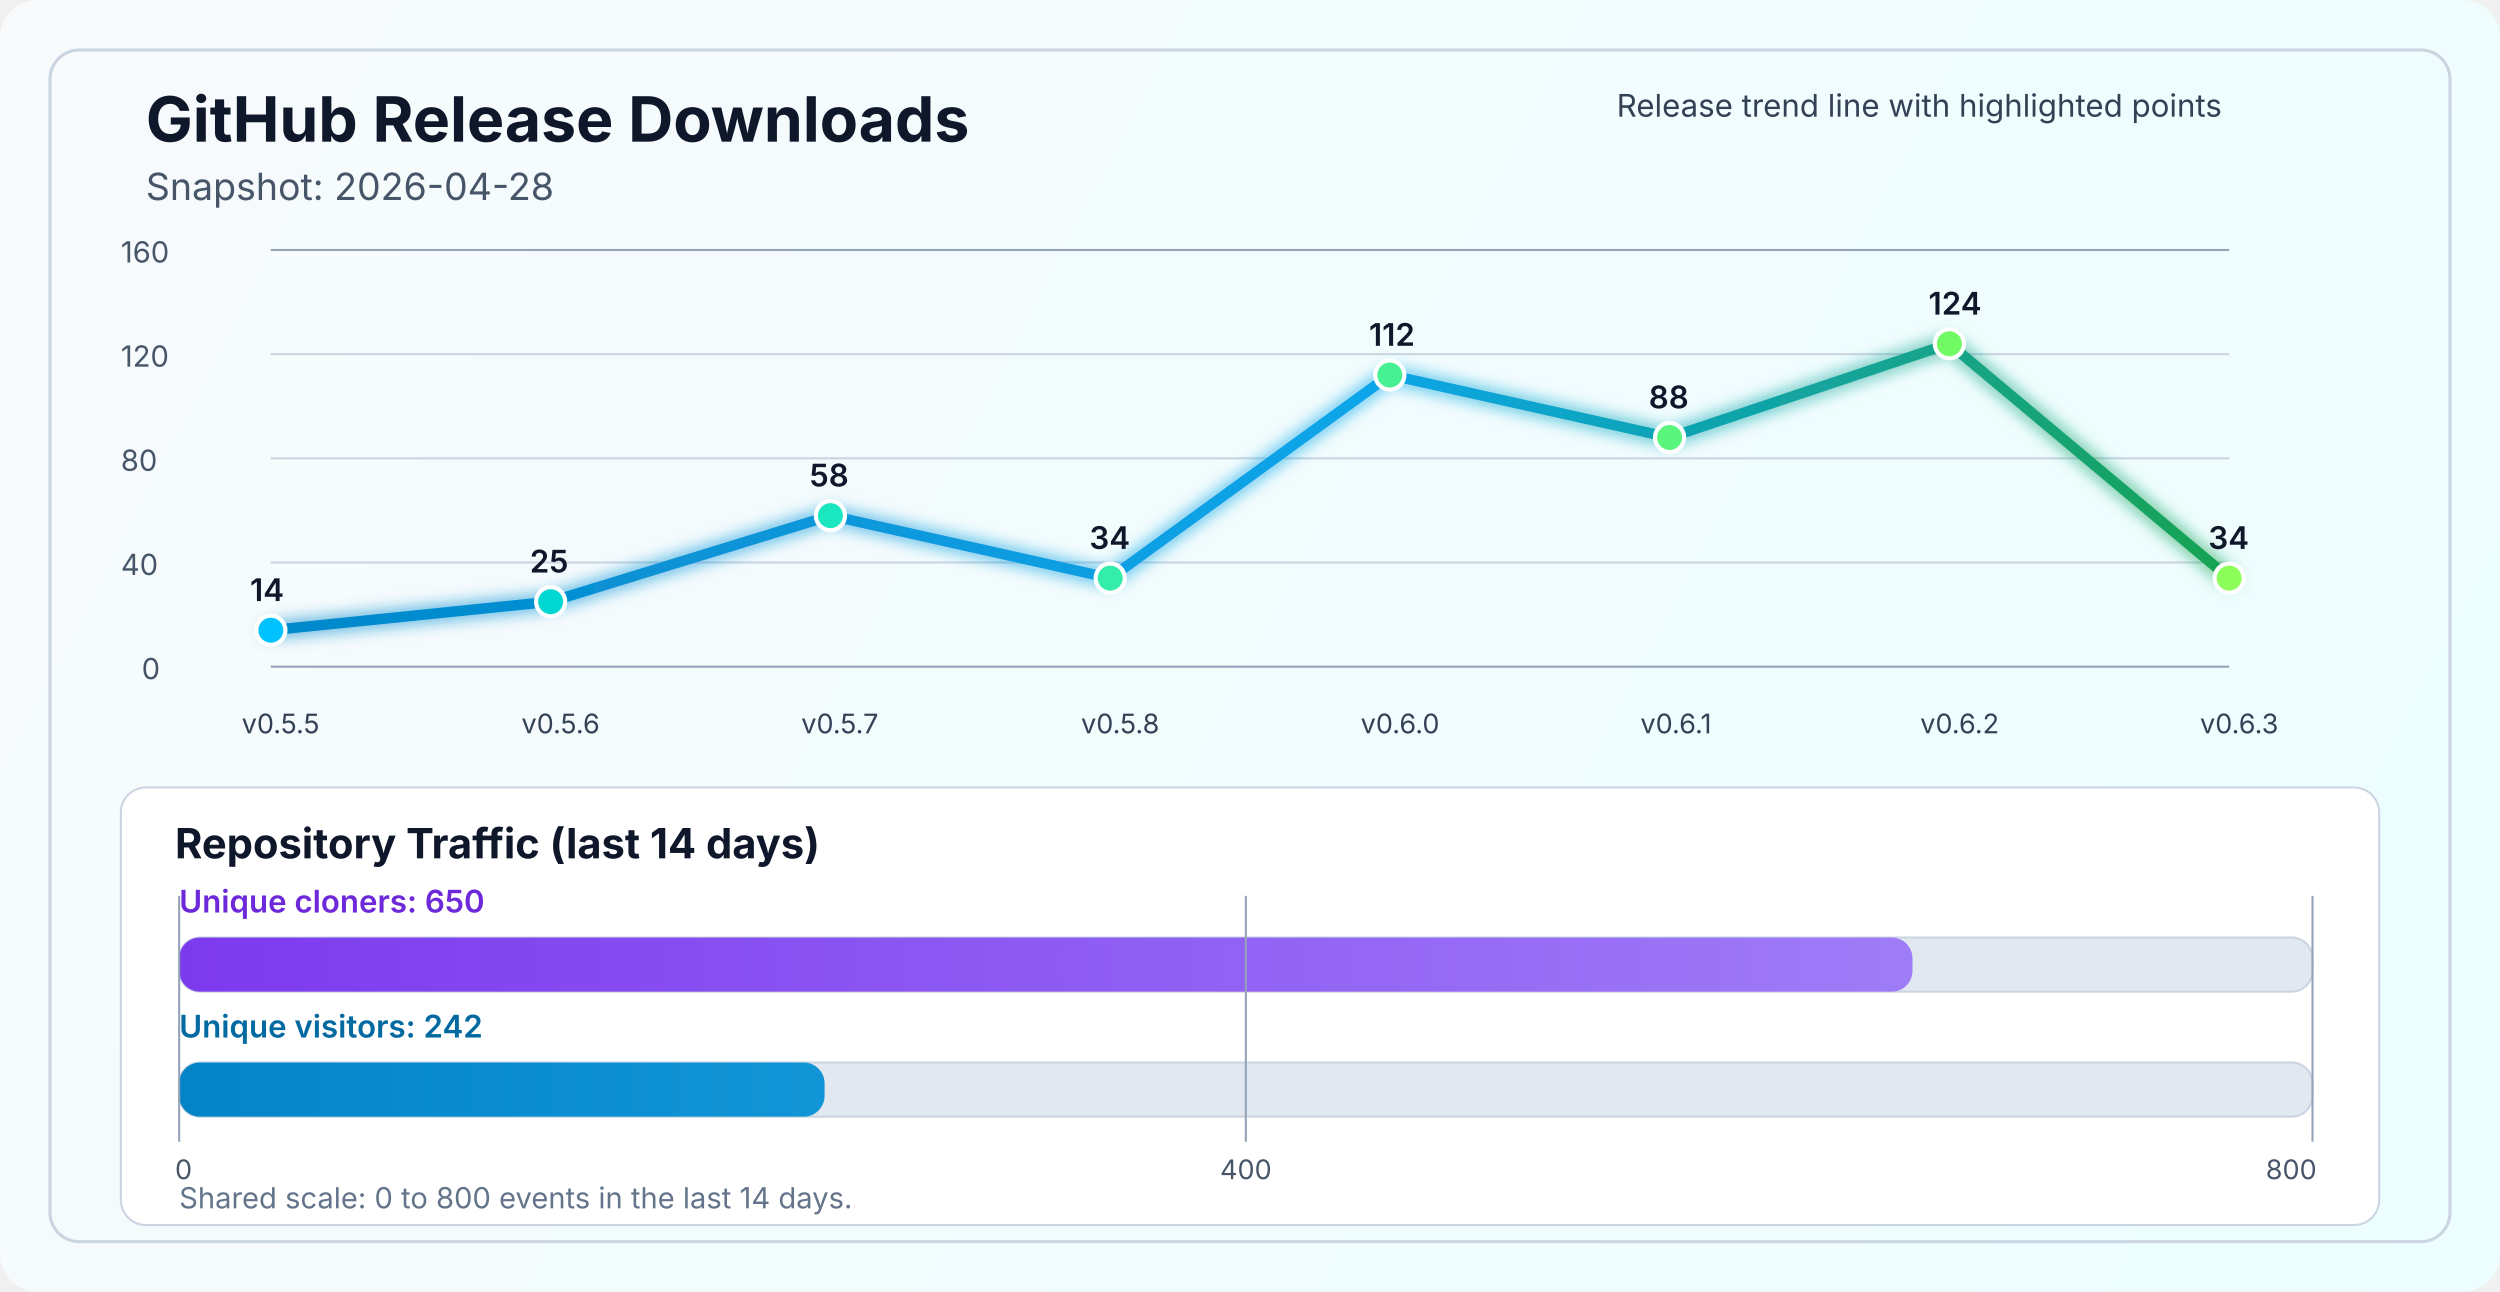
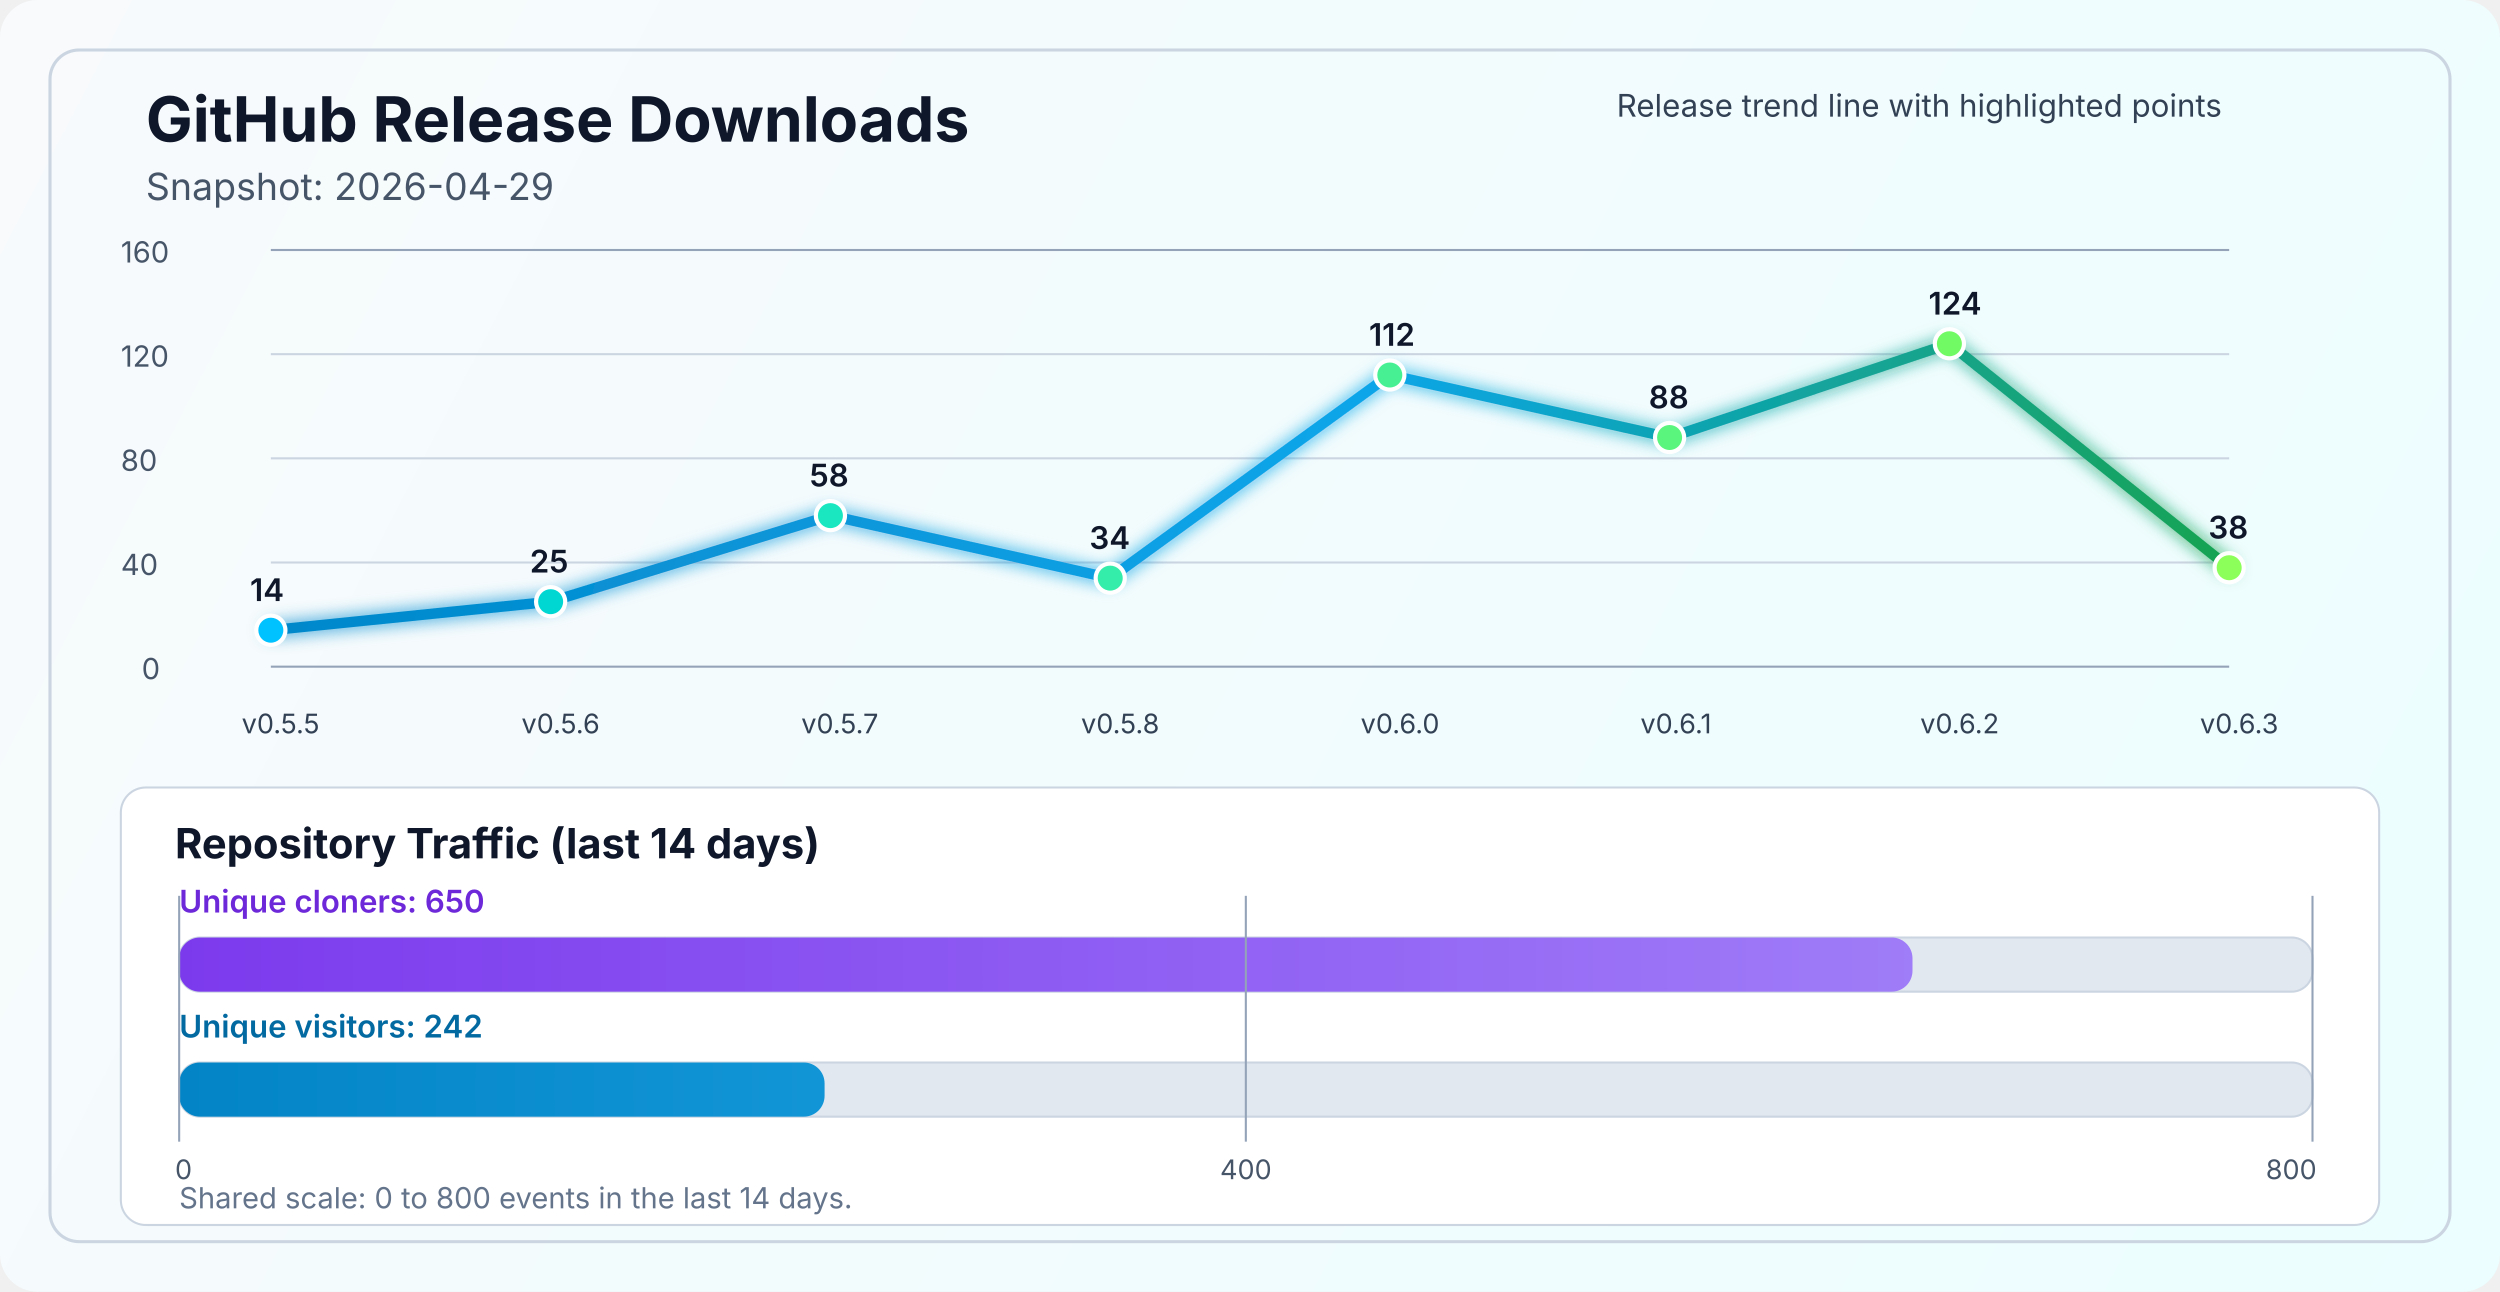
<svg xmlns="http://www.w3.org/2000/svg" width="1200" height="620" viewBox="0 0 1200 620" fill="none" role="img" aria-labelledby="title desc">
  <defs>
    <linearGradient id="bg" x1="0" y1="0" x2="1200" y2="620" gradientUnits="userSpaceOnUse">
      <stop stop-color="#F8FAFC" />
      <stop offset="1" stop-color="#ECFEFF" />
    </linearGradient>
    <linearGradient id="line" x1="130" y1="86" x2="1070" y2="340" gradientUnits="userSpaceOnUse">
      <stop stop-color="#0284C7" />
      <stop offset="0.55" stop-color="#0EA5E9" />
      <stop offset="1" stop-color="#16A34A" />
    </linearGradient>
    <linearGradient id="cloneFill" x1="86" y1="450" x2="1110" y2="450" gradientUnits="userSpaceOnUse">
      <stop stop-color="#7C3AED" />
      <stop offset="1" stop-color="#A78BFA" />
    </linearGradient>
    <linearGradient id="viewFill" x1="86" y1="482" x2="1110" y2="482" gradientUnits="userSpaceOnUse">
      <stop stop-color="#0284C7" />
      <stop offset="1" stop-color="#38BDF8" />
    </linearGradient>
    <filter id="glow" x="-50%" y="-50%" width="200%" height="200%">
      <feGaussianBlur stdDeviation="4" result="blur" />
      <feMerge>
        <feMergeNode in="blur" />
        <feMergeNode in="SourceGraphic" />
      </feMerge>
    </filter>
  </defs>
  <rect width="1200" height="620" rx="18" fill="url(#bg)" />
  <rect x="24" y="24" width="1152" height="572" rx="14" stroke="#CBD5E1" stroke-width="1.5" />
  <text x="70" y="68" fill="#0F172A" font-size="30" font-family="SF Pro Display, -apple-system, BlinkMacSystemFont, Segoe UI, sans-serif" font-weight="700">GitHub Release Downloads</text>
-   <text x="70" y="96" fill="#475569" font-size="18" font-family="SF Pro Text, -apple-system, BlinkMacSystemFont, Segoe UI, sans-serif">Snapshot: 2026-04-28</text>
+   <text x="70" y="96" fill="#475569" font-size="18" font-family="SF Pro Text, -apple-system, BlinkMacSystemFont, Segoe UI, sans-serif">Snapshot: 2026-04-29</text>
  <line x1="130" y1="320.0" x2="1070" y2="320.0" stroke="#94A3B8" stroke-width="1" />
  <line x1="130" y1="270.0" x2="1070" y2="270.0" stroke="#CBD5E1" stroke-width="1" />
  <line x1="130" y1="220.0" x2="1070" y2="220.0" stroke="#CBD5E1" stroke-width="1" />
  <line x1="130" y1="170.0" x2="1070" y2="170.0" stroke="#CBD5E1" stroke-width="1" />
  <line x1="130" y1="120.0" x2="1070" y2="120.0" stroke="#94A3B8" stroke-width="1" />
  <text x="68" y="326.0" fill="#475569" font-size="14" font-family="SF Pro Text, -apple-system, BlinkMacSystemFont, Segoe UI, sans-serif">0</text>
  <text x="58" y="276.0" fill="#475569" font-size="14" font-family="SF Pro Text, -apple-system, BlinkMacSystemFont, Segoe UI, sans-serif">40</text>
  <text x="58" y="226.0" fill="#475569" font-size="14" font-family="SF Pro Text, -apple-system, BlinkMacSystemFont, Segoe UI, sans-serif">80</text>
  <text x="58" y="176.0" fill="#475569" font-size="14" font-family="SF Pro Text, -apple-system, BlinkMacSystemFont, Segoe UI, sans-serif">120</text>
  <text x="58" y="126.0" fill="#475569" font-size="14" font-family="SF Pro Text, -apple-system, BlinkMacSystemFont, Segoe UI, sans-serif">160</text>
-   <polyline points="130.0,302.5 264.3,288.8 398.6,247.5 532.9,277.5 667.1,180.0 801.4,210.0 935.7,165.0 1070.0,277.5" fill="none" stroke="url(#line)" stroke-width="5" stroke-linecap="round" stroke-linejoin="round" filter="url(#glow)" />
+   <polyline points="130.0,302.5 264.3,288.8 398.6,247.5 532.9,277.5 667.1,180.0 801.4,210.0 935.7,165.0 1070.0,272.5" fill="none" stroke="url(#line)" stroke-width="5" stroke-linecap="round" stroke-linejoin="round" filter="url(#glow)" />
  <circle cx="130.0" cy="302.5" r="7" fill="#00C2FF" stroke="#FFFFFF" stroke-width="2" />
  <circle cx="264.3" cy="288.8" r="7" fill="#00D7D2" stroke="#FFFFFF" stroke-width="2" />
  <circle cx="398.6" cy="247.5" r="7" fill="#1AE7C0" stroke="#FFFFFF" stroke-width="2" />
  <circle cx="532.9" cy="277.5" r="7" fill="#34EDAA" stroke="#FFFFFF" stroke-width="2" />
  <circle cx="667.1" cy="180.0" r="7" fill="#47F193" stroke="#FFFFFF" stroke-width="2" />
  <circle cx="801.4" cy="210.0" r="7" fill="#5AF57D" stroke="#FFFFFF" stroke-width="2" />
  <circle cx="935.7" cy="165.0" r="7" fill="#72FA64" stroke="#FFFFFF" stroke-width="2" />
-   <circle cx="1070.0" cy="277.5" r="7" fill="#8CFF5A" stroke="#FFFFFF" stroke-width="2" />
+   <circle cx="1070.0" cy="272.5" r="7" fill="#8CFF5A" stroke="#FFFFFF" stroke-width="2" />
  <text x="116.0" y="352" fill="#334155" font-size="13" font-family="SF Pro Text, -apple-system, BlinkMacSystemFont, Segoe UI, sans-serif">v0.5.5</text>
  <text x="250.3" y="352" fill="#334155" font-size="13" font-family="SF Pro Text, -apple-system, BlinkMacSystemFont, Segoe UI, sans-serif">v0.5.6</text>
  <text x="384.6" y="352" fill="#334155" font-size="13" font-family="SF Pro Text, -apple-system, BlinkMacSystemFont, Segoe UI, sans-serif">v0.5.7</text>
  <text x="518.9" y="352" fill="#334155" font-size="13" font-family="SF Pro Text, -apple-system, BlinkMacSystemFont, Segoe UI, sans-serif">v0.5.8</text>
  <text x="653.1" y="352" fill="#334155" font-size="13" font-family="SF Pro Text, -apple-system, BlinkMacSystemFont, Segoe UI, sans-serif">v0.6.0</text>
  <text x="787.4" y="352" fill="#334155" font-size="13" font-family="SF Pro Text, -apple-system, BlinkMacSystemFont, Segoe UI, sans-serif">v0.6.1</text>
  <text x="921.7" y="352" fill="#334155" font-size="13" font-family="SF Pro Text, -apple-system, BlinkMacSystemFont, Segoe UI, sans-serif">v0.6.2</text>
  <text x="1056.0" y="352" fill="#334155" font-size="13" font-family="SF Pro Text, -apple-system, BlinkMacSystemFont, Segoe UI, sans-serif">v0.6.3</text>
  <text x="120.0" y="288.5" fill="#0F172A" font-size="15" font-family="SF Pro Text, -apple-system, BlinkMacSystemFont, Segoe UI, sans-serif" font-weight="600">14</text>
  <text x="254.3" y="274.8" fill="#0F172A" font-size="15" font-family="SF Pro Text, -apple-system, BlinkMacSystemFont, Segoe UI, sans-serif" font-weight="600">25</text>
  <text x="388.6" y="233.5" fill="#0F172A" font-size="15" font-family="SF Pro Text, -apple-system, BlinkMacSystemFont, Segoe UI, sans-serif" font-weight="600">58</text>
  <text x="522.9" y="263.5" fill="#0F172A" font-size="15" font-family="SF Pro Text, -apple-system, BlinkMacSystemFont, Segoe UI, sans-serif" font-weight="600">34</text>
  <text x="657.1" y="166.0" fill="#0F172A" font-size="15" font-family="SF Pro Text, -apple-system, BlinkMacSystemFont, Segoe UI, sans-serif" font-weight="600">112</text>
  <text x="791.4" y="196.0" fill="#0F172A" font-size="15" font-family="SF Pro Text, -apple-system, BlinkMacSystemFont, Segoe UI, sans-serif" font-weight="600">88</text>
  <text x="925.7" y="151.0" fill="#0F172A" font-size="15" font-family="SF Pro Text, -apple-system, BlinkMacSystemFont, Segoe UI, sans-serif" font-weight="600">124</text>
-   <text x="1060.0" y="263.5" fill="#0F172A" font-size="15" font-family="SF Pro Text, -apple-system, BlinkMacSystemFont, Segoe UI, sans-serif" font-weight="600">34</text>
+   <text x="1060.0" y="258.5" fill="#0F172A" font-size="15" font-family="SF Pro Text, -apple-system, BlinkMacSystemFont, Segoe UI, sans-serif" font-weight="600">38</text>
  <text x="776" y="56" fill="#334155" font-size="15" font-family="SF Pro Text, -apple-system, BlinkMacSystemFont, Segoe UI, sans-serif">Release trend line with highlighted points</text>
  <rect x="58" y="378" width="1084" height="210" rx="12" fill="#FFFFFF" stroke="#CBD5E1" stroke-width="1" />
  <text x="84" y="412" fill="#0F172A" font-size="20" font-family="SF Pro Text, -apple-system, BlinkMacSystemFont, Segoe UI, sans-serif" font-weight="700">Repository Traffic (last 14 days)</text>
  <text x="86" y="438" fill="#6D28D9" font-size="15" font-family="SF Pro Text, -apple-system, BlinkMacSystemFont, Segoe UI, sans-serif" font-weight="600">Unique cloners: 650</text>
  <rect x="86" y="450" width="1024" height="26" rx="10" fill="#E2E8F0" stroke="#CBD5E1" stroke-width="1" />
  <rect x="86" y="450" width="832.0" height="26" rx="10" fill="url(#cloneFill)" />
  <text x="86" y="498" fill="#0369A1" font-size="15" font-family="SF Pro Text, -apple-system, BlinkMacSystemFont, Segoe UI, sans-serif" font-weight="600">Unique visitors: 242</text>
  <rect x="86" y="510" width="1024" height="26" rx="10" fill="#E2E8F0" stroke="#CBD5E1" stroke-width="1" />
  <rect x="86" y="510" width="309.8" height="26" rx="10" fill="url(#viewFill)" />
  <line x1="86" y1="430" x2="86" y2="548" stroke="#94A3B8" stroke-width="1" />
  <line x1="598.0" y1="430" x2="598.0" y2="548" stroke="#94A3B8" stroke-width="1" />
  <line x1="1110" y1="430" x2="1110" y2="548" stroke="#94A3B8" stroke-width="1" />
  <text x="84" y="566" text-anchor="start" fill="#475569" font-size="13" font-family="SF Pro Text, -apple-system, BlinkMacSystemFont, Segoe UI, sans-serif">0</text>
  <text x="598.0" y="566" text-anchor="middle" fill="#475569" font-size="13" font-family="SF Pro Text, -apple-system, BlinkMacSystemFont, Segoe UI, sans-serif">400</text>
  <text x="1112" y="566" text-anchor="end" fill="#475569" font-size="13" font-family="SF Pro Text, -apple-system, BlinkMacSystemFont, Segoe UI, sans-serif">800</text>
  <text x="86" y="580" fill="#64748B" font-size="14" font-family="SF Pro Text, -apple-system, BlinkMacSystemFont, Segoe UI, sans-serif">Shared scale: 0 to 800 events in the last 14 days.</text>
</svg>
